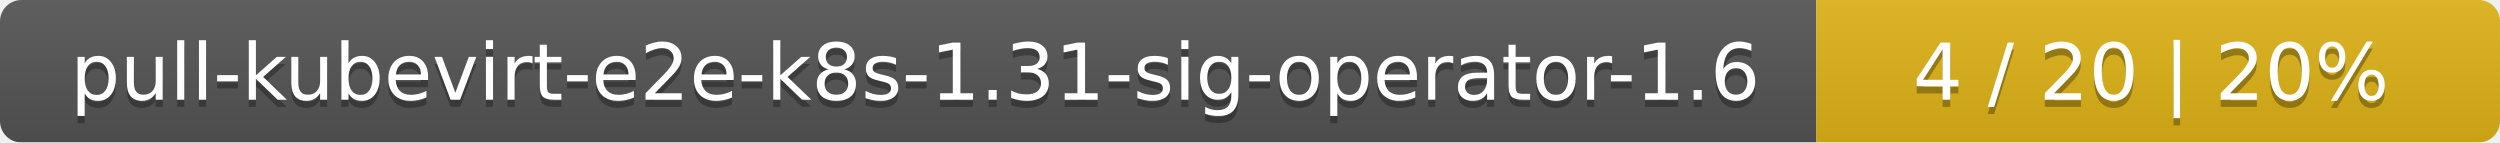
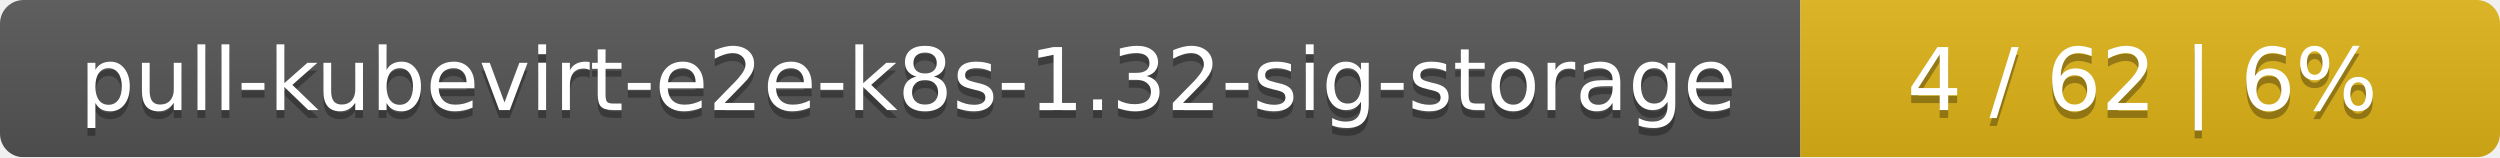
- <svg xmlns="http://www.w3.org/2000/svg" width="351" height="20">
+ <svg xmlns="http://www.w3.org/2000/svg" width="318" height="20">
  <linearGradient id="smooth" x2="0" y2="100%">
    <stop offset="0" stop-color="#bbb" stop-opacity=".1" />
    <stop offset="1" stop-opacity=".1" />
  </linearGradient>
  <mask id="round">
-     <rect width="351" height="20" rx="3" fill="#fff" />
+     <rect width="318" height="20" rx="3" fill="#fff" />
  </mask>
  <g mask="url(#round)">
-     <rect width="255" height="20" fill="#555" />
-     <rect x="255" width="96" height="20" fill="#dfb317" />
-     <rect width="351" height="20" fill="url(#smooth)" />
+     <rect width="229" height="20" fill="#555" />
+     <rect x="229" width="89" height="20" fill="#dfb317" />
+     <rect width="318" height="20" fill="url(#smooth)" />
  </g>
  <g fill="#fff" text-anchor="middle" font-family="DejaVu Sans,Verdana,Geneva,sans-serif" font-size="11">
-     <text x="128.5" y="15" fill="#010101" fill-opacity=".3">pull-kubevirt-e2e-k8s-1.31-sig-operator-1.6</text>
-     <text x="128.5" y="14">pull-kubevirt-e2e-k8s-1.31-sig-operator-1.6</text>
-     <text x="302" y="15" fill="#010101" fill-opacity=".3">4 / 20    |    20%</text>
-     <text x="302" y="14">4 / 20    |    20%</text>
+     <text x="115.5" y="15" fill="#010101" fill-opacity=".3">pull-kubevirt-e2e-k8s-1.32-sig-storage</text>
+     <text x="115.5" y="14">pull-kubevirt-e2e-k8s-1.32-sig-storage</text>
+     <text x="272.5" y="15" fill="#010101" fill-opacity=".3">4 / 62    |    6%</text>
+     <text x="272.5" y="14">4 / 62    |    6%</text>
  </g>
</svg>
